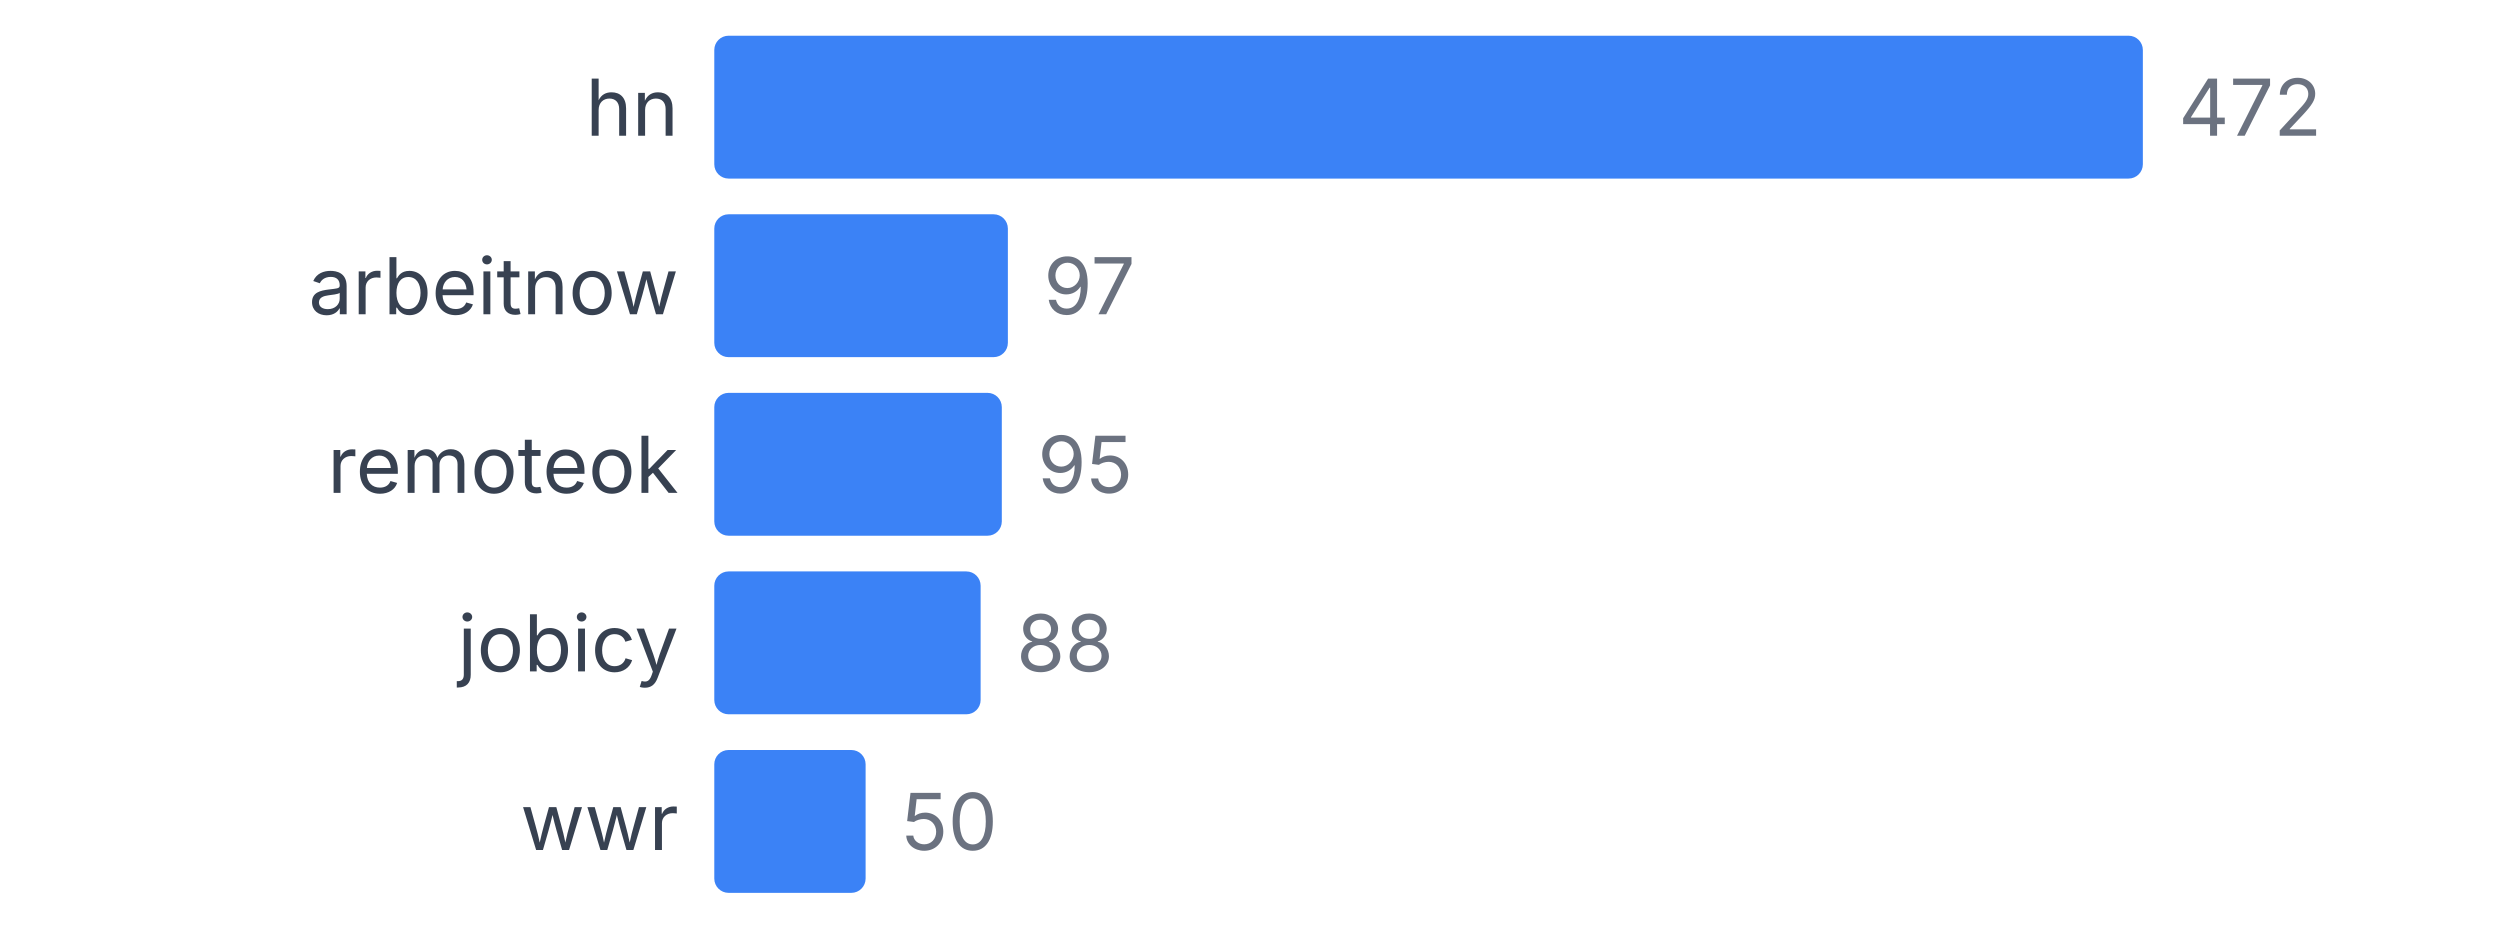
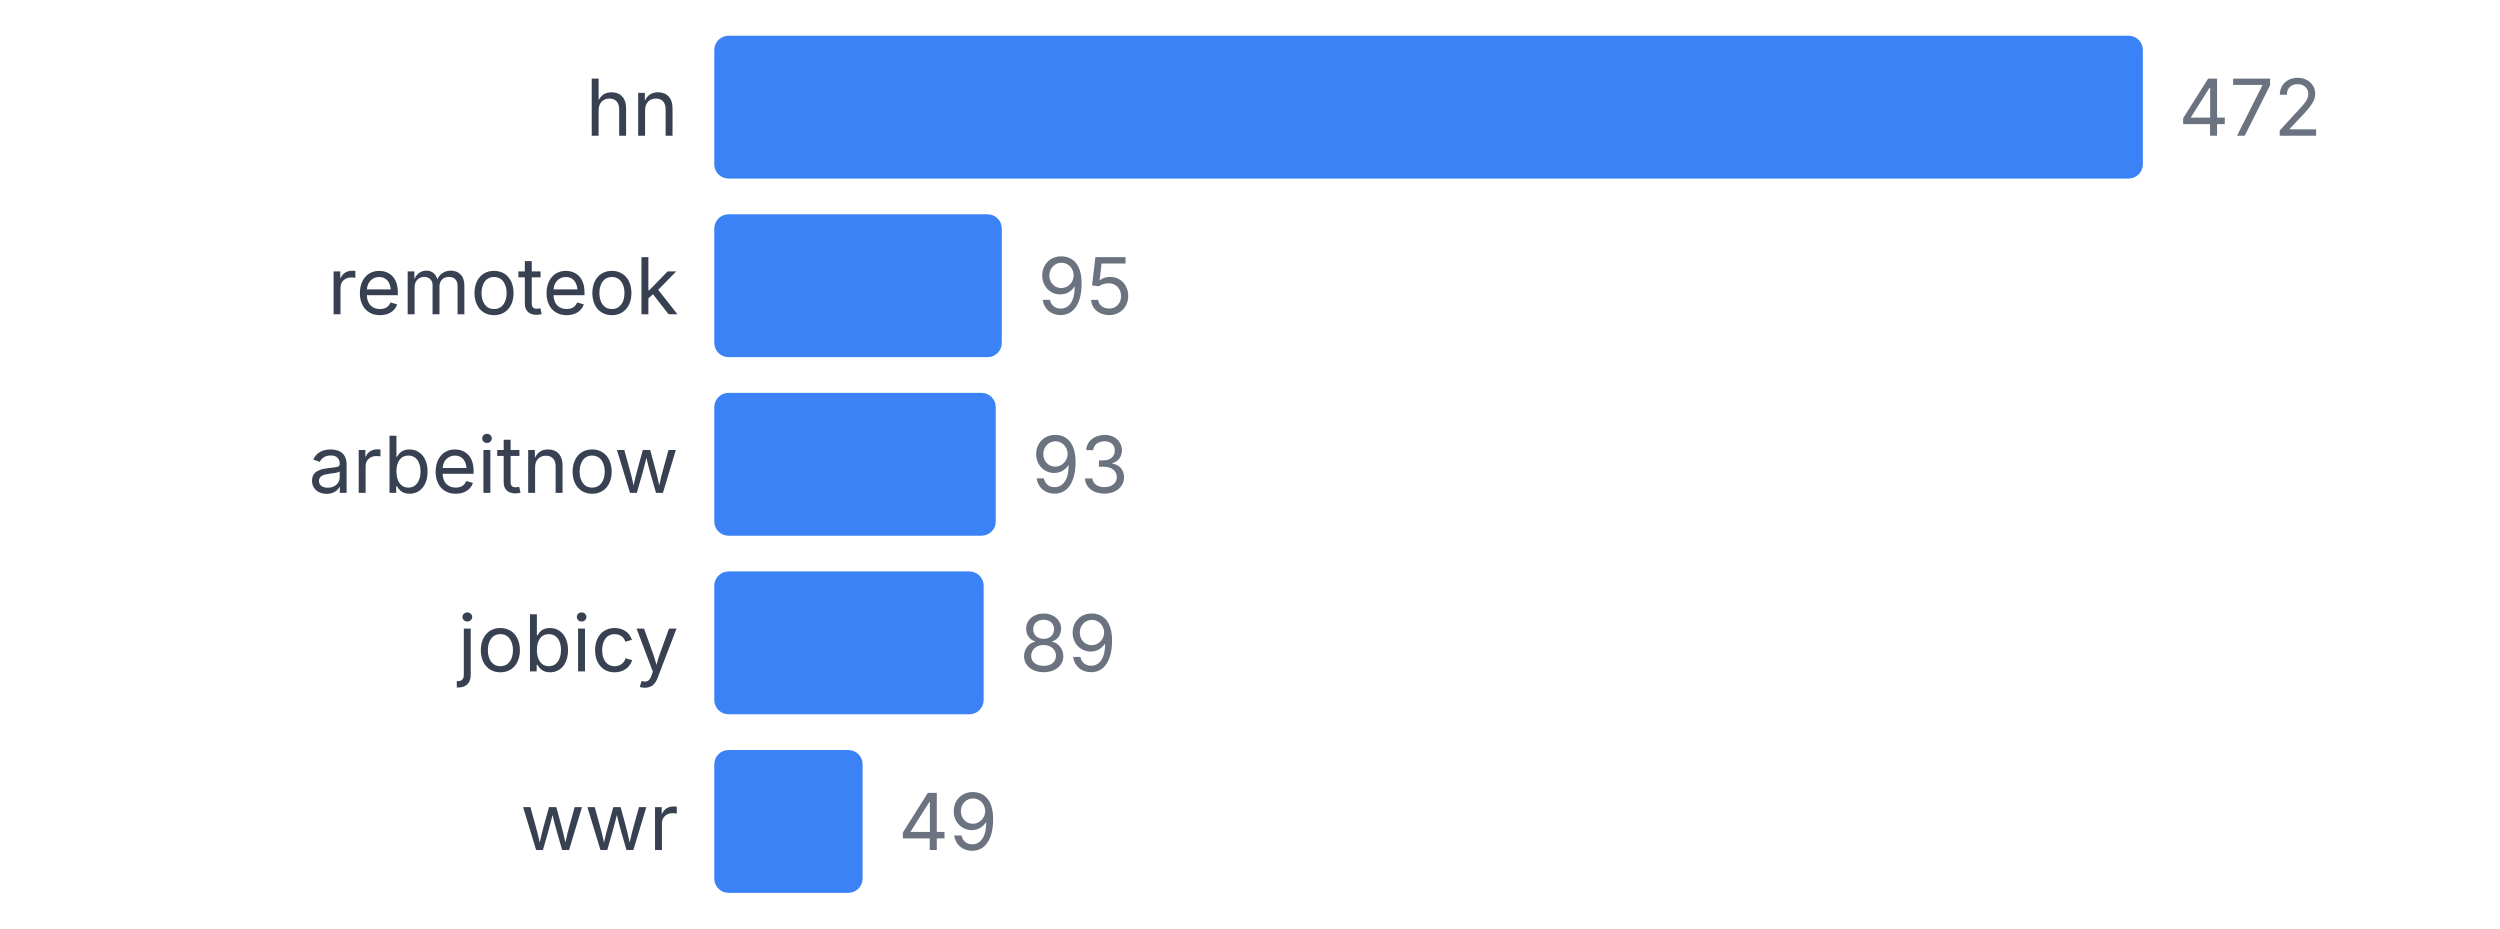
<svg xmlns="http://www.w3.org/2000/svg" width="350" height="130" viewBox="0 0 350 130">
  <style>
    text { font-family: system-ui, -apple-system, sans-serif; }
  </style>
  <text x="95" y="19" text-anchor="end" font-size="11" fill="#374151">hn</text>
  <rect x="100" y="5" width="200" height="20" fill="#3b82f6" rx="2" />
  <text x="305" y="19" font-size="11" fill="#6b7280">472</text>
-   <text x="95" y="44" text-anchor="end" font-size="11" fill="#374151">arbeitnow</text>
-   <rect x="100" y="30" width="41.102" height="20" fill="#3b82f6" rx="2" />
-   <text x="146.102" y="44" font-size="11" fill="#6b7280">97</text>
-   <text x="95" y="69" text-anchor="end" font-size="11" fill="#374151">remoteok</text>
-   <rect x="100" y="55" width="40.254" height="20" fill="#3b82f6" rx="2" />
-   <text x="145.254" y="69" font-size="11" fill="#6b7280">95</text>
+   <text x="95" y="44" text-anchor="end" font-size="11" fill="#374151">remoteok</text>
+   <rect x="100" y="30" width="40.254" height="20" fill="#3b82f6" rx="2" />
+   <text x="145.254" y="44" font-size="11" fill="#6b7280">95</text>
+   <text x="95" y="69" text-anchor="end" font-size="11" fill="#374151">arbeitnow</text>
+   <rect x="100" y="55" width="39.407" height="20" fill="#3b82f6" rx="2" />
+   <text x="144.407" y="69" font-size="11" fill="#6b7280">93</text>
  <text x="95" y="94" text-anchor="end" font-size="11" fill="#374151">jobicy</text>
-   <rect x="100" y="80" width="37.288" height="20" fill="#3b82f6" rx="2" />
-   <text x="142.288" y="94" font-size="11" fill="#6b7280">88</text>
+   <rect x="100" y="80" width="37.712" height="20" fill="#3b82f6" rx="2" />
+   <text x="142.712" y="94" font-size="11" fill="#6b7280">89</text>
  <text x="95" y="119" text-anchor="end" font-size="11" fill="#374151">wwr</text>
-   <rect x="100" y="105" width="21.186" height="20" fill="#3b82f6" rx="2" />
-   <text x="126.186" y="119" font-size="11" fill="#6b7280">50</text>
+   <rect x="100" y="105" width="20.763" height="20" fill="#3b82f6" rx="2" />
+   <text x="125.763" y="119" font-size="11" fill="#6b7280">49</text>
</svg>
